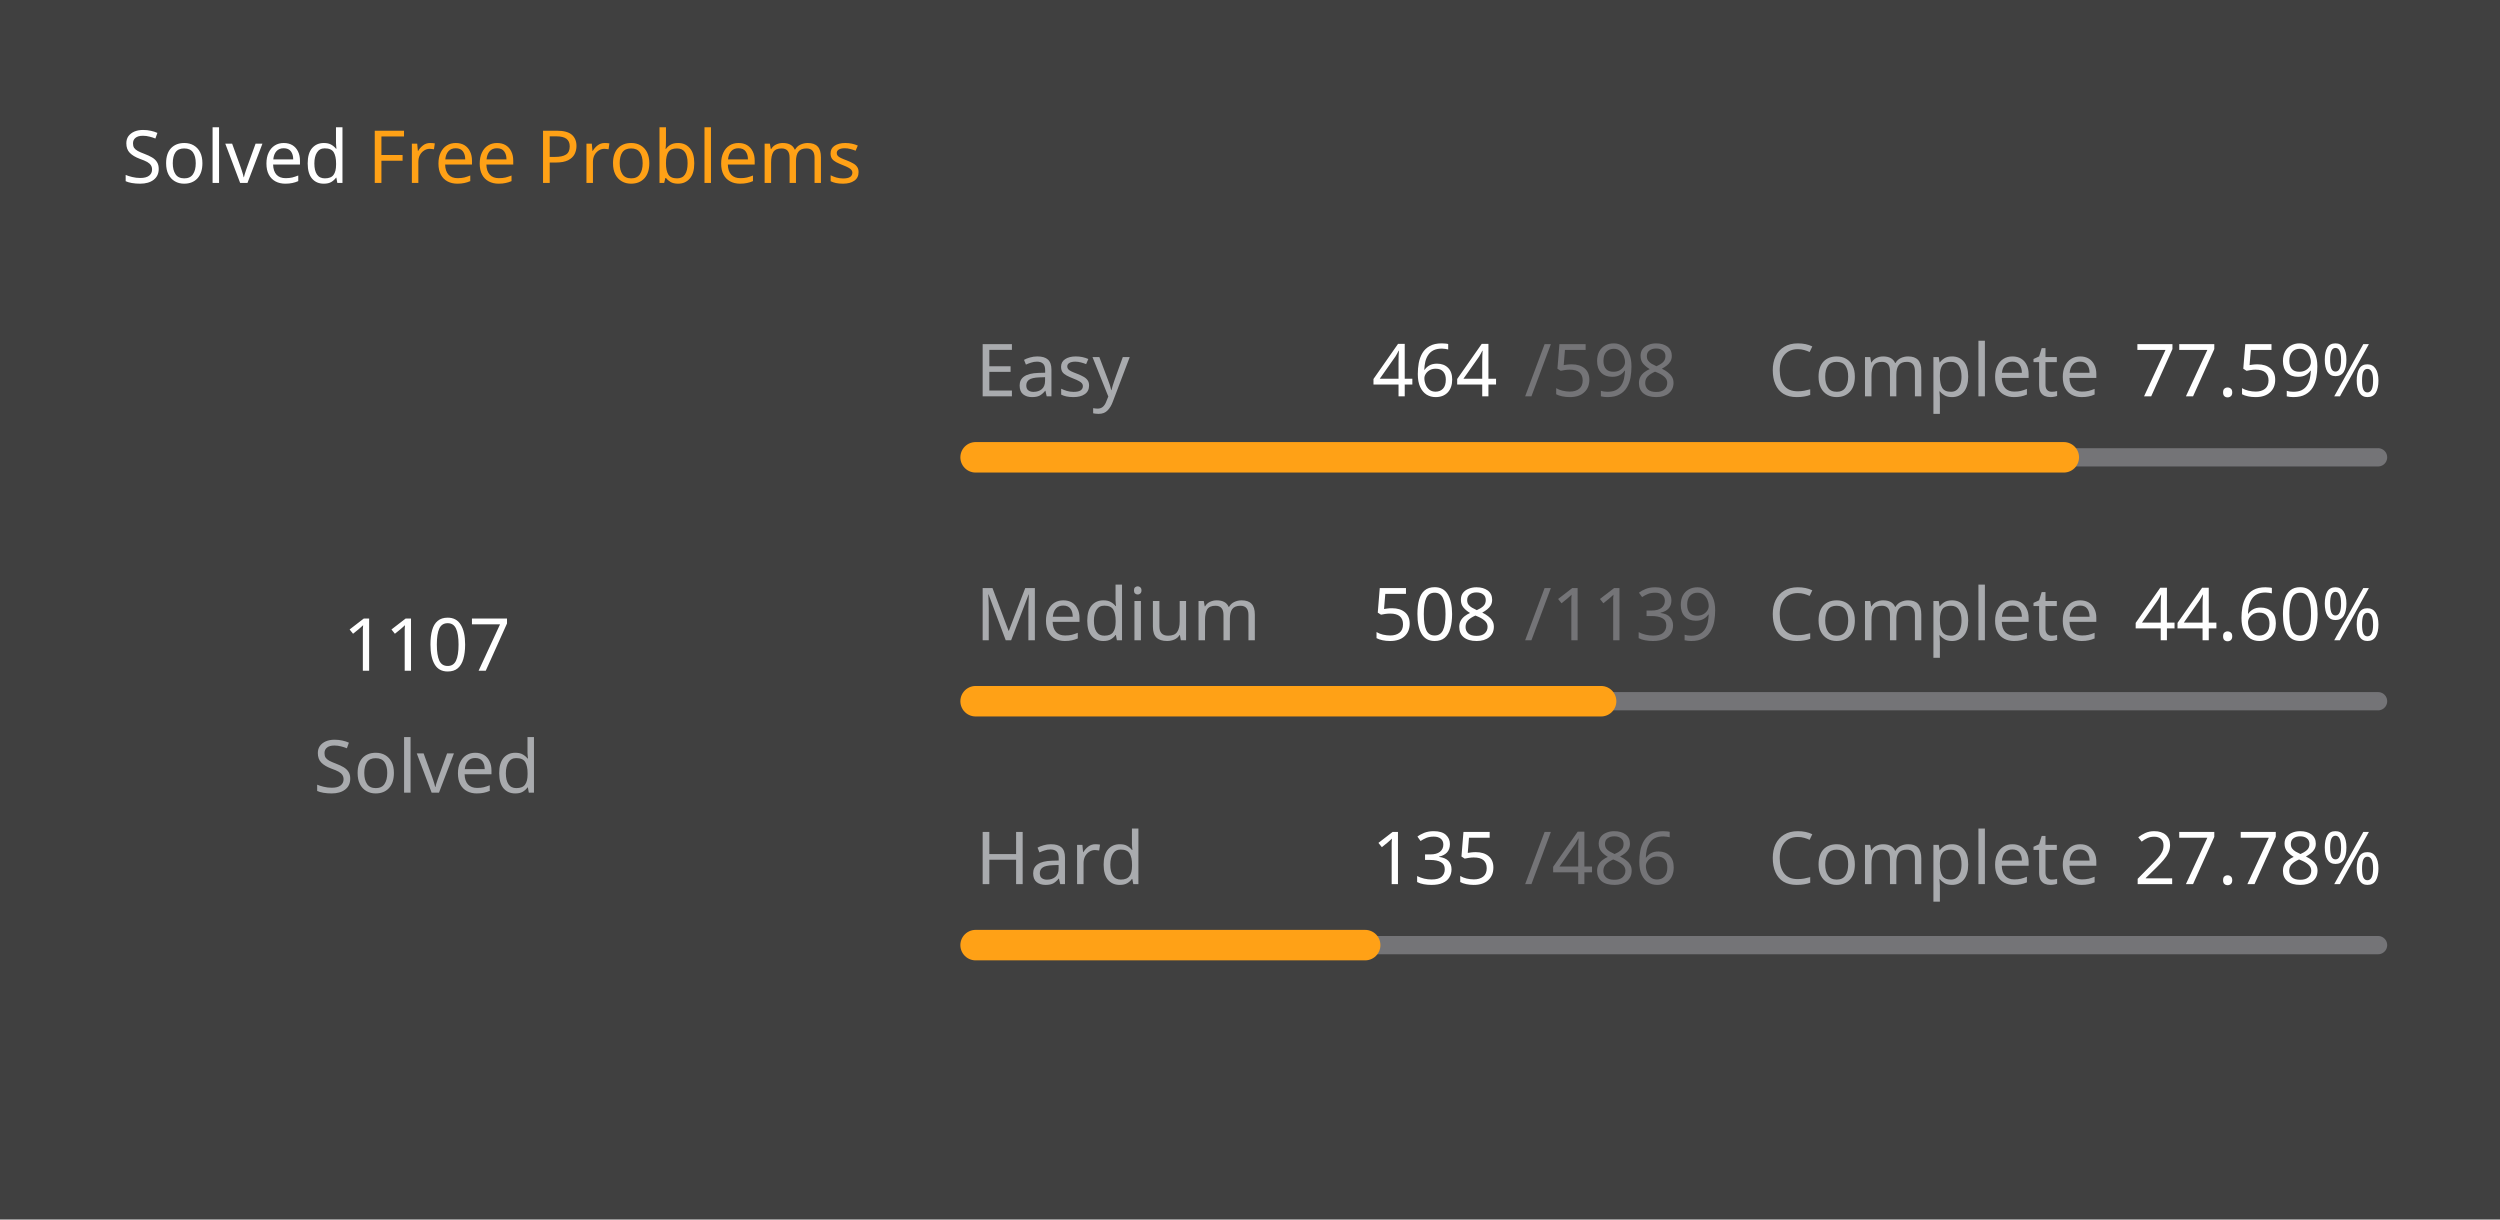
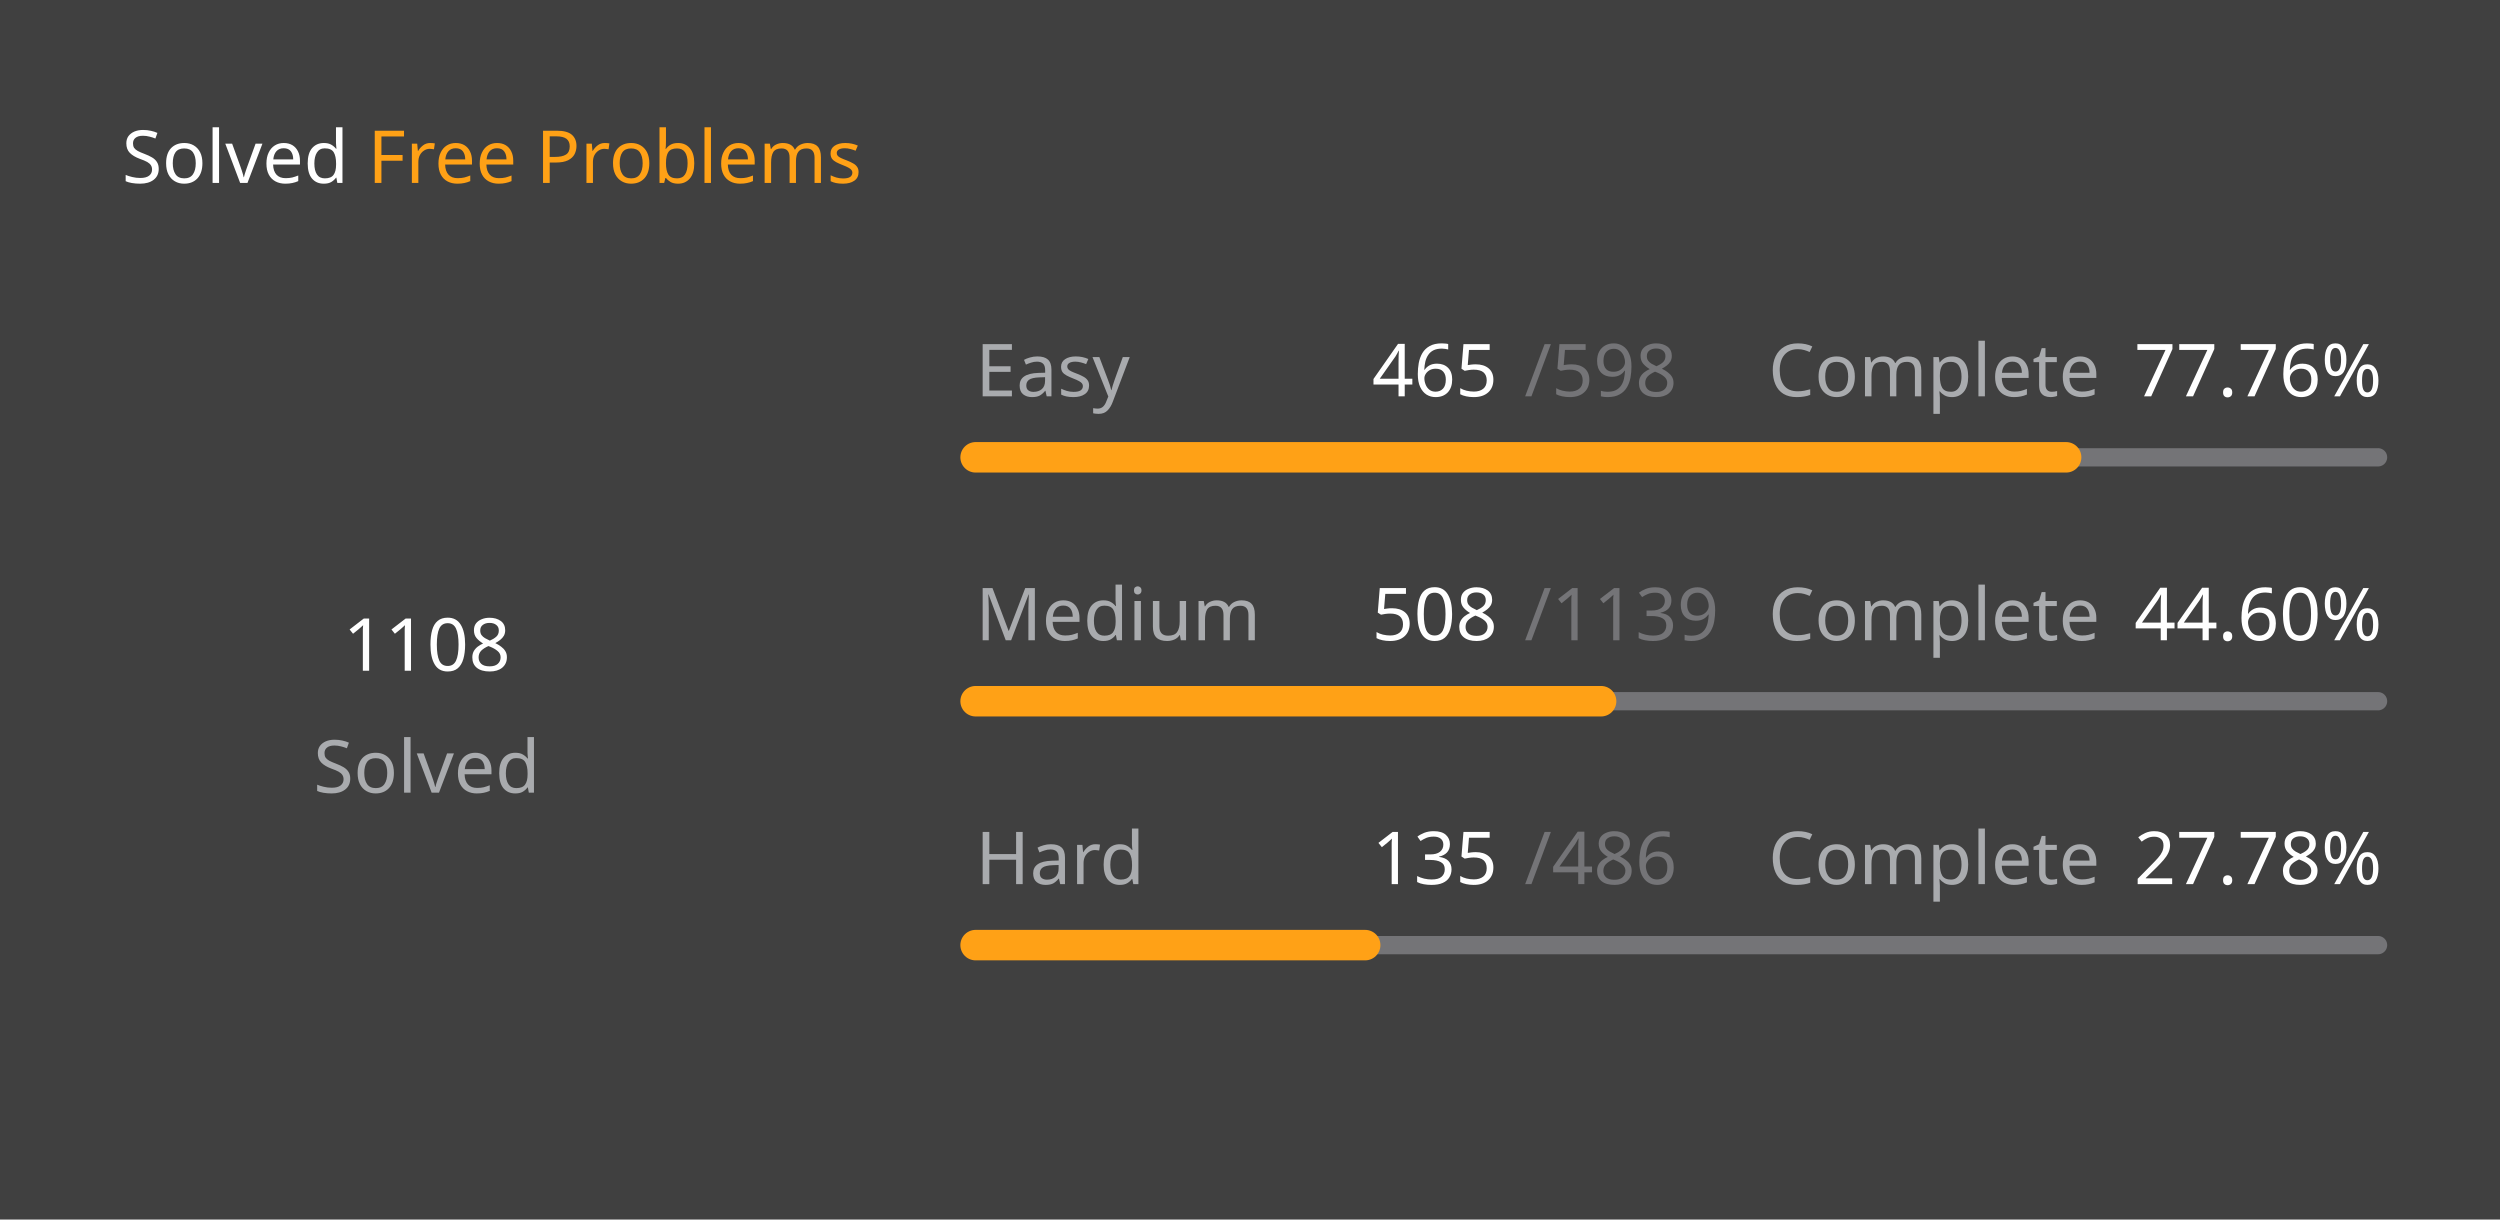
<svg xmlns="http://www.w3.org/2000/svg" version="1.1" height="200" width="410" viewBox="0 0 410 200">
  <style>*{font-family: "Segoe UI", Tahoma, Geneva, Verdana, sans-serif;}</style>
  <style>.title{font-weight: 500;font-size: 1rem;}</style>
  <style>.rotate-90{transform: rotate(-90deg);transform-origin: center;transform-box: fill-box;}</style>
  <style>.state{font-size: .75rem;}</style>
  <style>.light{color: #ffffff;fill: #ffffff;}</style>
  <style>.light-gray{color: #eff2f699;fill: #eff2f699;}</style>
  <style>.dark-gray{color: #ebebf54d;fill: #ebebf54d;}</style>
  <style>.gray{color: #747474;fill: #747474;}</style>
  <style>.orange{color: #ffa116;fill: #ffa116;}</style>
  <style>.background{color: #404040;fill: #404040;}</style>
  <rect fill="#404040" x="0" y="0" width="410" height="200" rx="0.5rem" />
  <g text-anchor="start" text-decoration="1" class="title">
    <text x="20" y="30">
      <tspan class="light">Solved</tspan>
      <tspan class="orange">Free Problems</tspan>
    </text>
  </g>
  <g class="rotate-90">
    <circle fill="none" cx="70" cy="110" r="46" stroke="#747474" stroke-width="3" stroke-linecap="round" />
-     <circle fill="none" cx="70" cy="110" r="46" stroke="#ffa116" stroke-width="5" stroke-linecap="round" stroke-dasharray="143.928 145.098" stroke-dashoffset="0" data-difficult="ALL" />
+     <circle fill="none" cx="70" cy="110" r="46" stroke="#ffa116" stroke-width="5" stroke-linecap="round" stroke-dasharray="144.058 144.968" stroke-dashoffset="0" data-difficult="ALL" />
  </g>
  <g class="state">
    <g text-anchor="middle">
-       <text x="70" y="110" class="light" font-size="1.2rem">1107</text>
+       <text x="70" y="110" class="light" font-size="1.2rem">1108</text>
      <text x="70" y="130" class="light-gray">Solved</text>
    </g>
    <g>
      <text x="160" y="65" class="light-gray">Easy</text>
-       <text x="225" y="65" class="light">464</text>
+       <text x="225" y="65" class="light">465</text>
      <text x="250" y="65" class="dark-gray">/598</text>
      <text x="290" y="65" class="light-gray">Complete</text>
-       <text x="350" y="65" class="light">77.59%</text>
+       <text x="350" y="65" class="light">77.76%</text>
      <path d="M 160 75 L 390 75" stroke-linecap="round" stroke-linejoin="round" stroke="#ebebf54d" stroke-width="3" />
-       <path d="M 160 75 L 338.462 75" stroke-linecap="round" stroke-linejoin="round" stroke="#ffa116" stroke-width="5" />
+       <path d="M 160 75 L 338.846 75" stroke-linecap="round" stroke-linejoin="round" stroke="#ffa116" stroke-width="5" />
    </g>
    <g>
      <text x="160" y="105" class="light-gray">Medium</text>
      <text x="225" y="105" class="light">508</text>
      <text x="250" y="105" class="dark-gray">/1139</text>
      <text x="290" y="105" class="light-gray">Complete</text>
      <text x="350" y="105" class="light">44.60%</text>
      <path d="M 160 115 L 390 115" stroke-linecap="round" stroke-linejoin="round" stroke="#ebebf54d" stroke-width="3" />
      <path d="M 160 115 L 262.581 115" stroke-linecap="round" stroke-linejoin="round" stroke="#ffa116" stroke-width="5" />
    </g>
    <g>
      <text x="160" y="145" class="light-gray">Hard</text>
      <text x="225" y="145" class="light">135</text>
      <text x="250" y="145" class="dark-gray">/486</text>
      <text x="290" y="145" class="light-gray">Complete</text>
      <text x="350" y="145" class="light">27.78%</text>
      <path d="M 160 155 L 390 155" stroke-linecap="round" stroke-linejoin="round" stroke="#ebebf54d" stroke-width="3" />
      <path d="M 160 155 L 223.889 155" stroke-linecap="round" stroke-linejoin="round" stroke="#ffa116" stroke-width="5" />
    </g>
  </g>
</svg>
